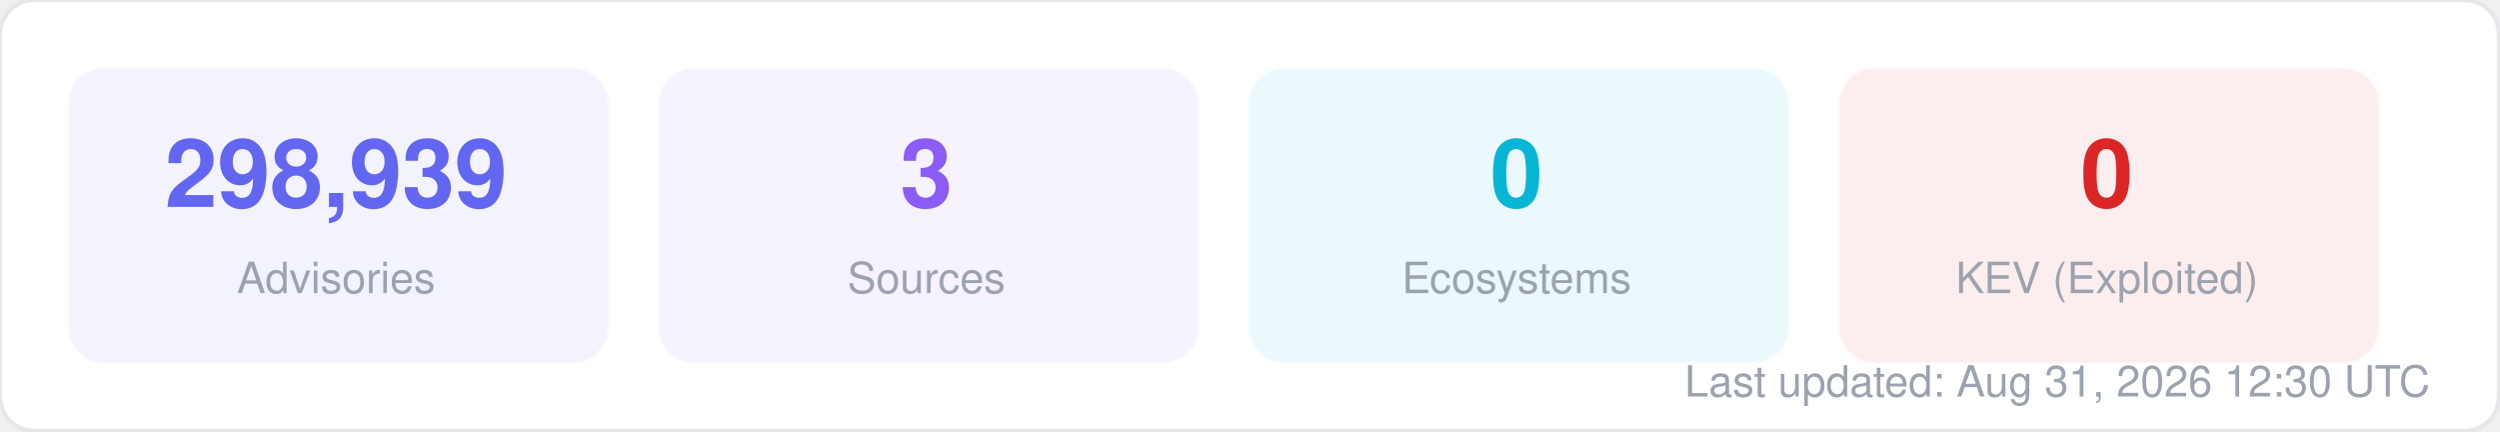
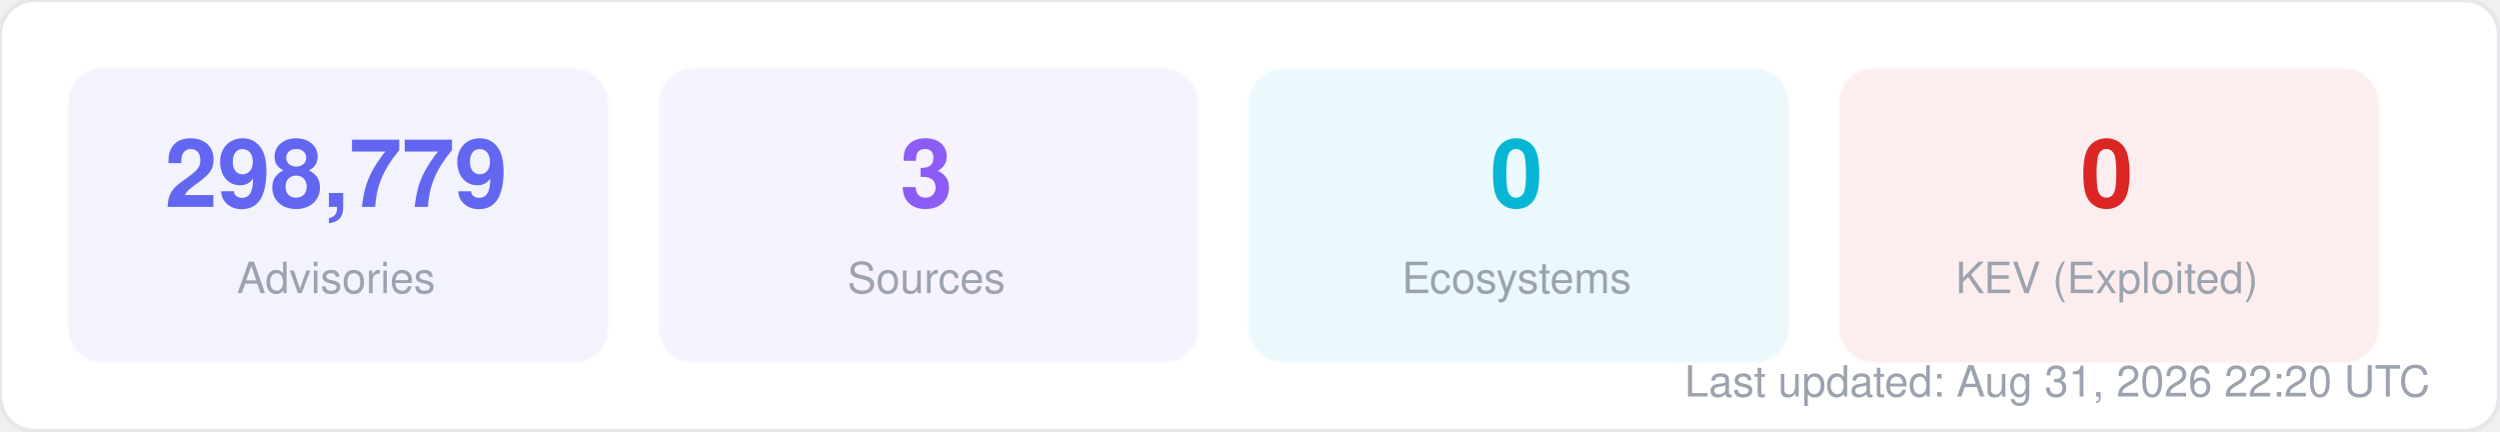
<svg xmlns="http://www.w3.org/2000/svg" width="580" height="100" viewBox="0 0 580 100" fill="none">
  <style>
  text { font-family: -apple-system, BlinkMacSystemFont, "Segoe UI", Helvetica, Arial, sans-serif; }
  .title { font-size: 14px; font-weight: 700; fill: #1f2937; }
  .label { font-size: 11px; fill: #6b7280; }
  .value { font-size: 11px; font-weight: 600; fill: #374151; }
  .big-number { font-size: 28px; font-weight: 800; fill: #111827; }
  .sub { font-size: 10px; fill: #9ca3af; }
</style>
  <rect width="580" height="100" rx="8" fill="#ffffff" stroke="#e5e7eb" stroke-width="1" />
  <rect x="16" y="16" width="125" height="68" rx="8" fill="#6366f1" opacity="0.08" stroke="#6366f1" stroke-width="1" stroke-opacity="0.3" />
-   <text x="78" y="48" text-anchor="middle" class="big-number" style="font-size:22px; fill:#6366f1">298,939</text>
+   <text x="78" y="48" text-anchor="middle" class="big-number" style="font-size:22px; fill:#6366f1">298,779</text>
  <text x="78" y="68" text-anchor="middle" class="sub">Advisories</text>
  <rect x="153" y="16" width="125" height="68" rx="8" fill="#8b5cf6" opacity="0.08" stroke="#8b5cf6" stroke-width="1" stroke-opacity="0.3" />
  <text x="215" y="48" text-anchor="middle" class="big-number" style="font-size:22px; fill:#8b5cf6">3</text>
  <text x="215" y="68" text-anchor="middle" class="sub">Sources</text>
  <rect x="290" y="16" width="125" height="68" rx="8" fill="#06b6d4" opacity="0.08" stroke="#06b6d4" stroke-width="1" stroke-opacity="0.3" />
  <text x="352" y="48" text-anchor="middle" class="big-number" style="font-size:22px; fill:#06b6d4">0</text>
  <text x="352" y="68" text-anchor="middle" class="sub">Ecosystems</text>
  <rect x="427" y="16" width="125" height="68" rx="8" fill="#dc2626" opacity="0.08" stroke="#dc2626" stroke-width="1" stroke-opacity="0.3" />
  <text x="489" y="48" text-anchor="middle" class="big-number" style="font-size:22px; fill:#dc2626">0</text>
  <text x="489" y="68" text-anchor="middle" class="sub">KEV (Exploited)</text>
-   <text x="564" y="92" text-anchor="end" class="sub">Last updated: Aug 31, 2026 12:30 UTC</text>
+   <text x="564" y="92" text-anchor="end" class="sub">Last updated: Aug 31, 2026 22:20 UTC</text>
</svg>
